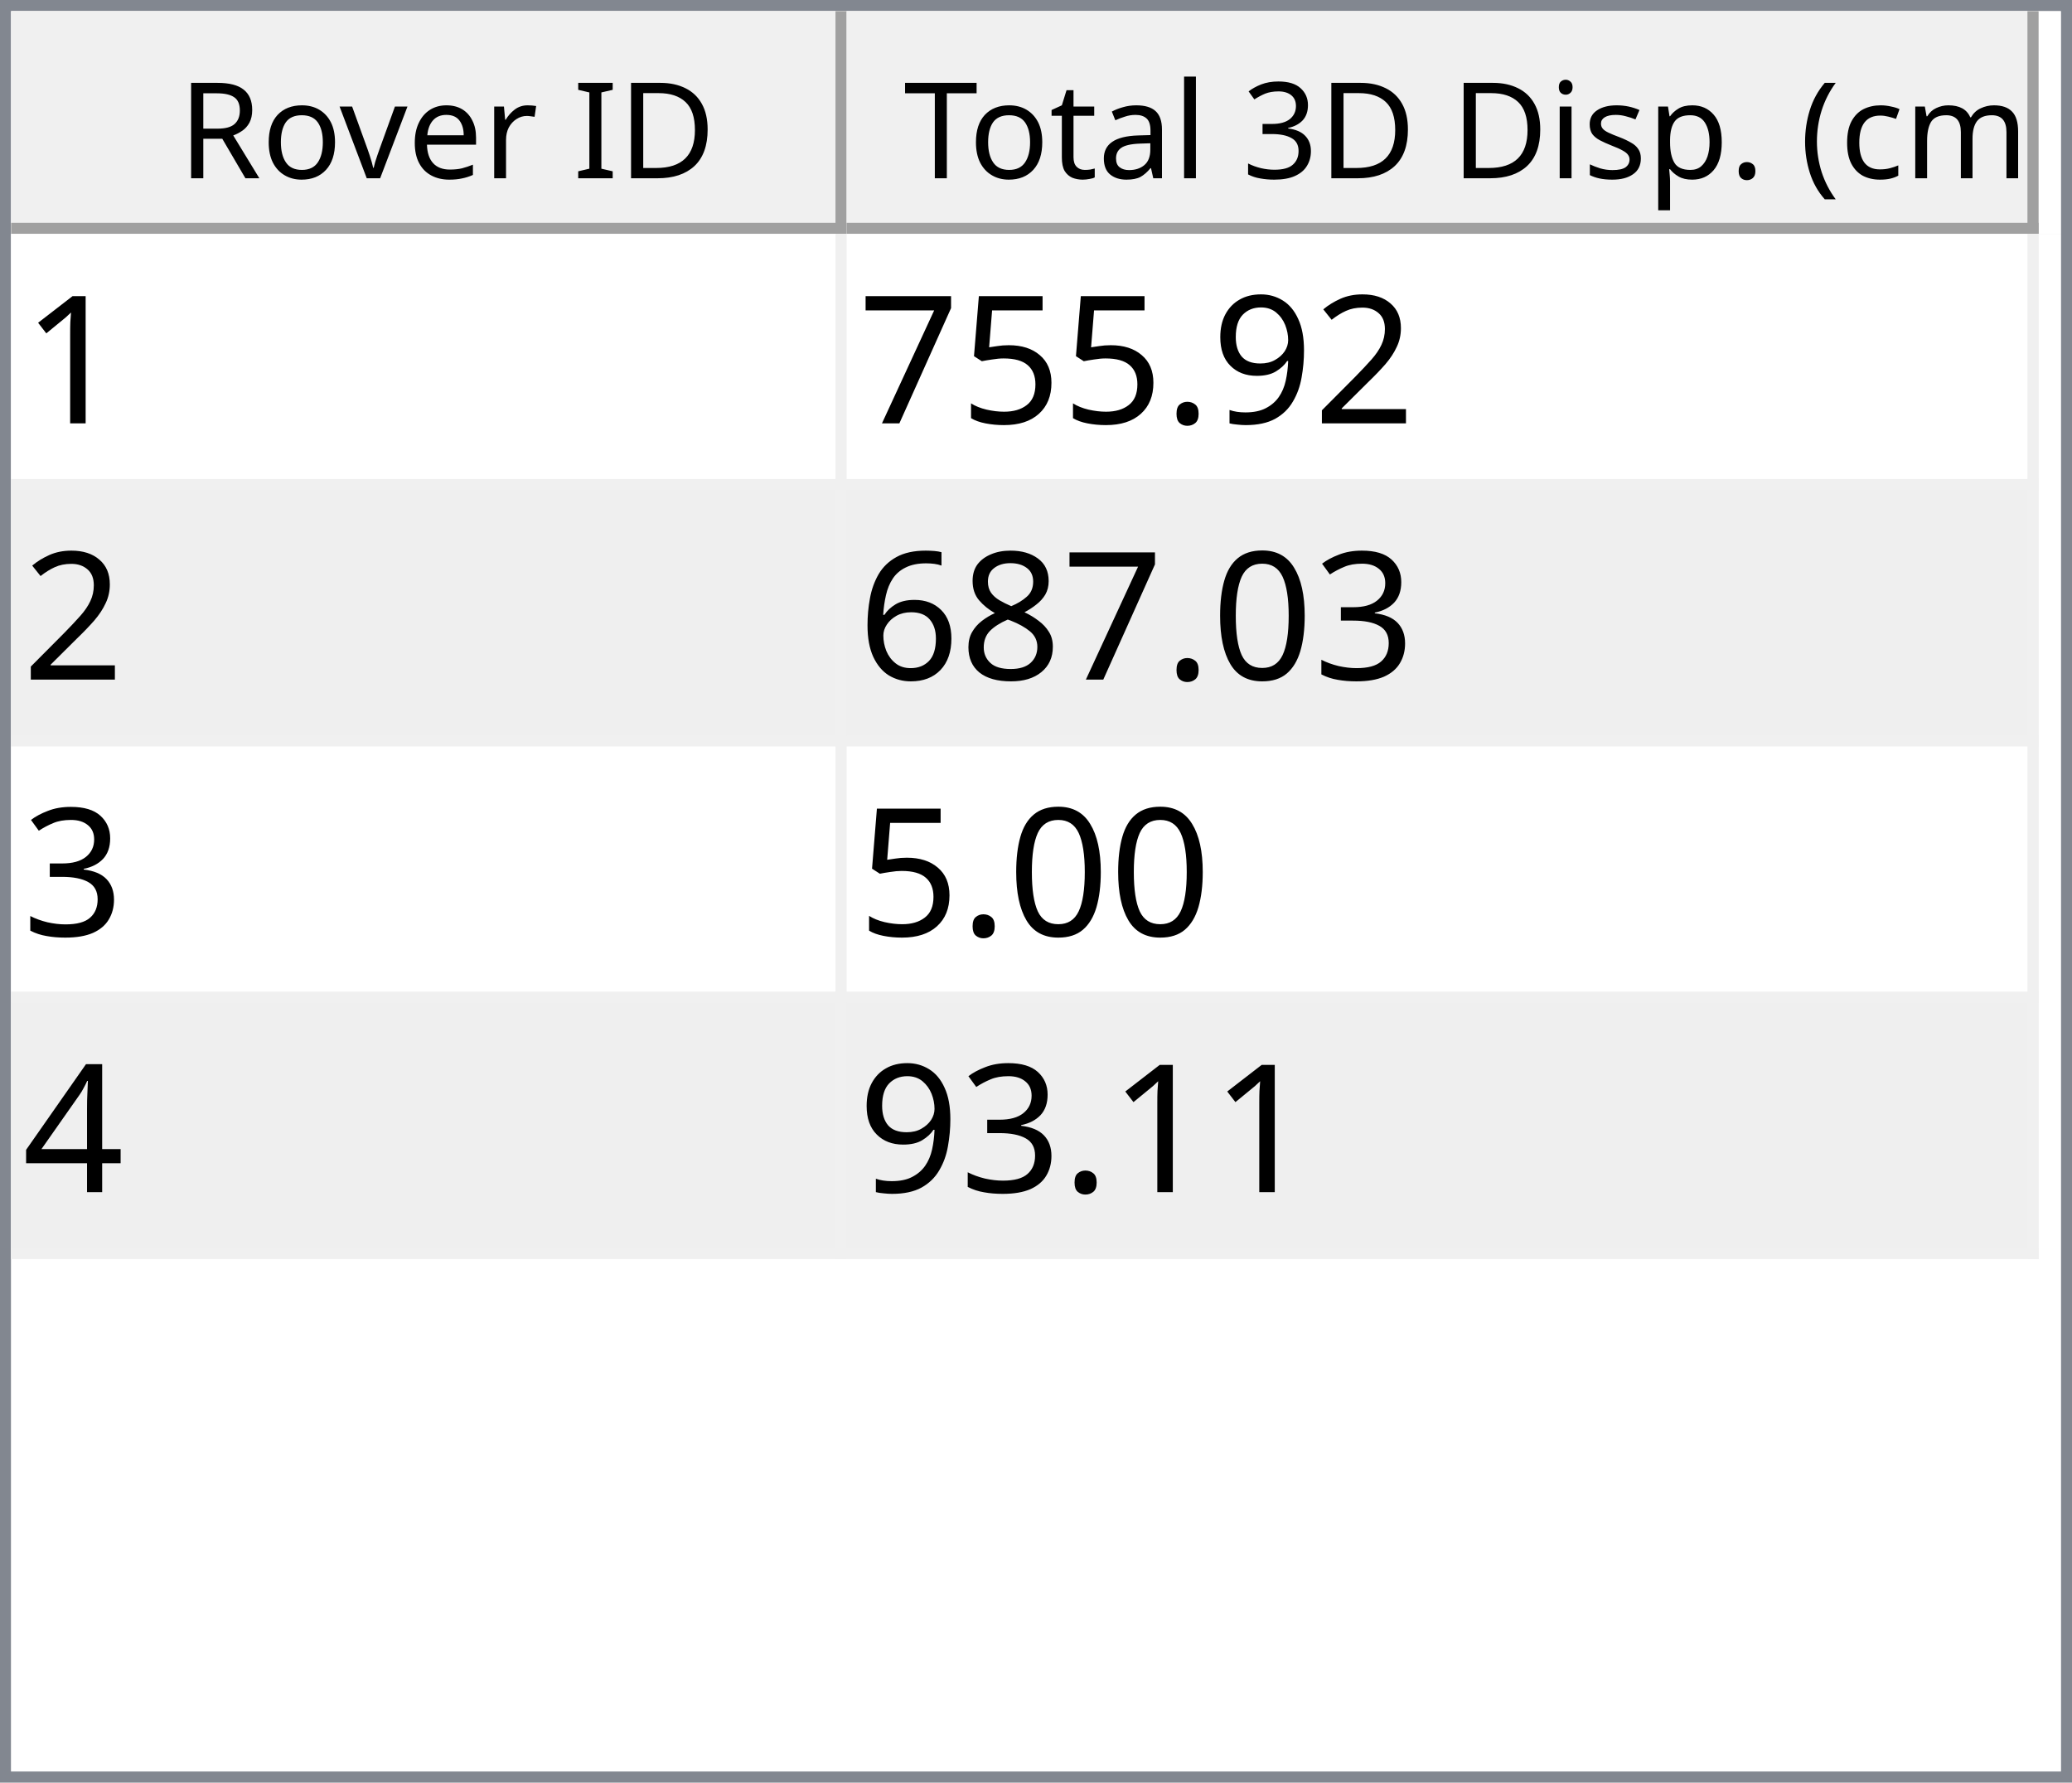
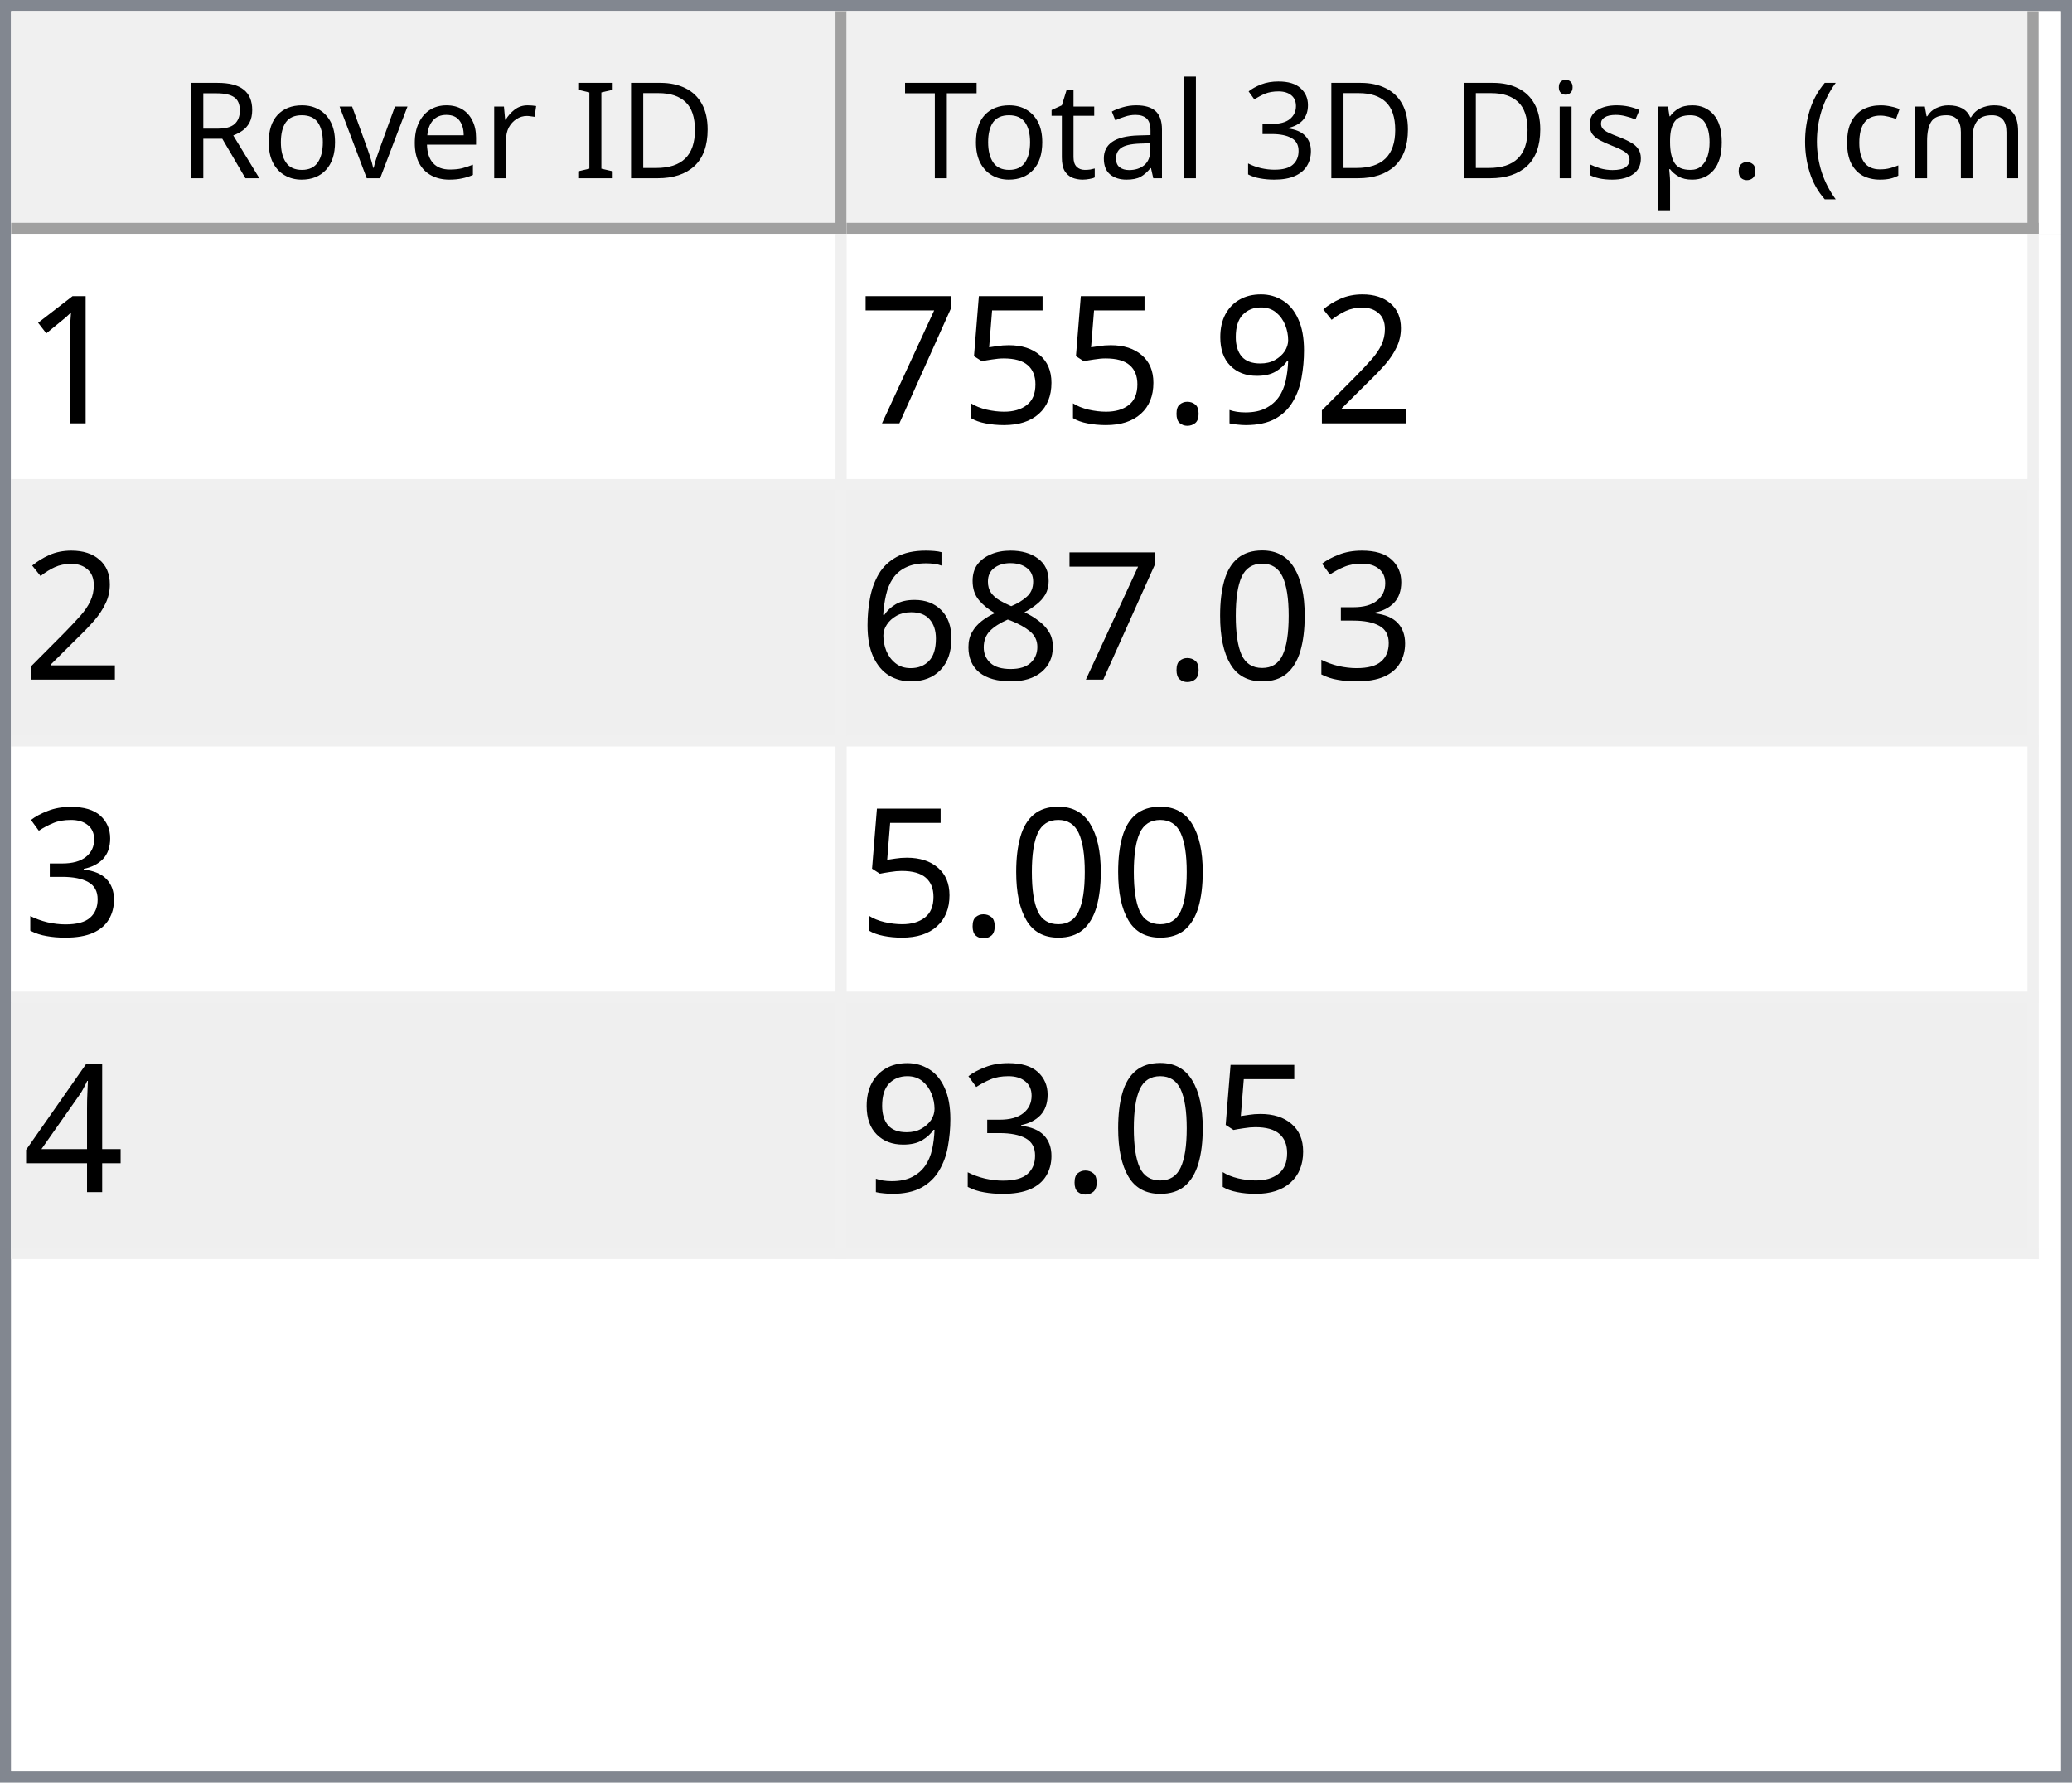
<svg xmlns="http://www.w3.org/2000/svg" style="fill-opacity:1; color-rendering:auto; color-interpolation:auto; text-rendering:auto; stroke:black; stroke-linecap:square; stroke-miterlimit:10; shape-rendering:auto; stroke-opacity:1; fill:black; stroke-dasharray:none; font-weight:normal; stroke-width:1; font-family:'Dialog'; font-style:normal; stroke-linejoin:miter; font-size:12px; stroke-dashoffset:0; image-rendering:auto;" width="186" height="160">
  <defs id="genericDefs" />
  <g>
    <defs id="defs1">
      <clipPath clipPathUnits="userSpaceOnUse" id="clipPath1">
        <path d="M0 0 L186 0 L186 160 L0 160 L0 0 Z" />
      </clipPath>
      <clipPath clipPathUnits="userSpaceOnUse" id="clipPath2">
        <path d="M0 0 L0 160 L186 160 L186 0 Z" />
      </clipPath>
      <clipPath clipPathUnits="userSpaceOnUse" id="clipPath3">
        <path d="M0 0 L0 20 L184 20 L184 0 Z" />
      </clipPath>
      <clipPath clipPathUnits="userSpaceOnUse" id="clipPath4">
        <path d="M0 0 L0 20 L75 20 L75 0 Z" />
      </clipPath>
      <clipPath clipPathUnits="userSpaceOnUse" id="clipPath5">
        <path d="M1 1 L1 19 L74 19 L74 1 Z" />
      </clipPath>
      <clipPath clipPathUnits="userSpaceOnUse" id="clipPath6">
        <path d="M0 0 L0 18 L73 18 L73 0 Z" />
      </clipPath>
      <clipPath clipPathUnits="userSpaceOnUse" id="clipPath7">
        <path d="M-0.5 -0.5 L-0.5 19.5 L74.5 19.5 L74.5 -0.5 Z" />
      </clipPath>
      <clipPath clipPathUnits="userSpaceOnUse" id="clipPath8">
        <path d="M0 0 L0 20 L107 20 L107 0 Z" />
      </clipPath>
      <clipPath clipPathUnits="userSpaceOnUse" id="clipPath9">
        <path d="M1 1 L1 19 L106 19 L106 1 Z" />
      </clipPath>
      <clipPath clipPathUnits="userSpaceOnUse" id="clipPath10">
        <path d="M0 0 L0 18 L105 18 L105 0 Z" />
      </clipPath>
      <clipPath clipPathUnits="userSpaceOnUse" id="clipPath11">
        <path d="M-0.5 -0.5 L-0.5 19.5 L106.5 19.5 L106.5 -0.5 Z" />
      </clipPath>
      <clipPath clipPathUnits="userSpaceOnUse" id="clipPath12">
        <path d="M0 0 L0 138 L184 138 L184 0 Z" />
      </clipPath>
      <clipPath clipPathUnits="userSpaceOnUse" id="clipPath13">
        <path d="M0 0 L0 92 L182 92 L182 0 Z" />
      </clipPath>
      <clipPath clipPathUnits="userSpaceOnUse" id="clipPath14">
        <path d="M-0.5 -0.5 L-0.5 91.5 L181.5 91.5 L181.5 -0.5 Z" />
      </clipPath>
      <clipPath clipPathUnits="userSpaceOnUse" id="clipPath15">
        <path d="M0 0 L0 22 L74 22 L74 0 Z" />
      </clipPath>
      <clipPath clipPathUnits="userSpaceOnUse" id="clipPath16">
        <path d="M0 0 L0 22 L106 22 L106 0 Z" />
      </clipPath>
      <font horiz-adv-x="64.551" id="font1">
        <font-face ascent="107.91" descent="25.098" units-per-em="100" style="font-style:normal; font-family:Segoe UI; font-weight:normal;" />
        <missing-glyph horiz-adv-x="64.551" d="M8.109 0 L8.109 68.266 L56.453 68.266 L56.453 0 L8.109 0 ZM15.328 7.234 L49.219 7.234 L49.219 61.031 L15.328 61.031 L15.328 7.234 Z" />
        <glyph unicode="D" horiz-adv-x="70.117" d="M9.188 0 L9.188 70.016 L28.516 70.016 Q65.531 70.016 65.531 35.891 Q65.531 19.672 55.25 9.836 Q44.969 0 27.734 0 L9.188 0 ZM17.391 62.594 L17.391 7.422 L27.828 7.422 Q41.609 7.422 49.273 14.797 Q56.938 22.172 56.938 35.688 Q56.938 62.594 28.328 62.594 L17.391 62.594 Z" />
        <glyph unicode="I" horiz-adv-x="26.611" d="M17.391 0 L9.188 0 L9.188 70.016 L17.391 70.016 L17.391 0 Z" />
        <glyph unicode=" " horiz-adv-x="27.393" d="" />
        <glyph unicode="r" horiz-adv-x="34.766" d="M34.188 41.891 Q32.078 43.5 28.125 43.5 Q23 43.5 19.555 38.672 Q16.109 33.844 16.109 25.484 L16.109 0 L8.109 0 L8.109 50 L16.109 50 L16.109 39.703 L16.312 39.703 Q18.016 44.969 21.531 47.922 Q25.047 50.875 29.391 50.875 Q32.516 50.875 34.188 50.203 L34.188 41.891 Z" />
        <glyph unicode="e" horiz-adv-x="52.295" d="M48.297 23 L12.984 23 Q13.188 14.656 17.484 10.109 Q21.781 5.562 29.297 5.562 Q37.75 5.562 44.828 11.141 L44.828 3.609 Q38.234 -1.172 27.391 -1.172 Q16.797 -1.172 10.742 5.641 Q4.688 12.453 4.688 24.812 Q4.688 36.469 11.305 43.82 Q17.922 51.172 27.734 51.172 Q37.547 51.172 42.922 44.828 Q48.297 38.484 48.297 27.203 L48.297 23 ZM40.094 29.781 Q40.047 36.719 36.75 40.578 Q33.453 44.438 27.594 44.438 Q21.922 44.438 17.969 40.383 Q14.016 36.328 13.094 29.781 L40.094 29.781 Z" />
        <glyph unicode="v" horiz-adv-x="47.9" d="M47.406 50 L27.484 0 L19.625 0 L0.688 50 L9.469 50 L22.172 13.672 Q23.578 9.672 23.922 6.688 L24.125 6.688 Q24.609 10.453 25.688 13.484 L38.969 50 L47.406 50 Z" />
        <glyph unicode="o" horiz-adv-x="58.594" d="M29 -1.172 Q17.922 -1.172 11.305 5.836 Q4.688 12.844 4.688 24.422 Q4.688 37.016 11.57 44.094 Q18.453 51.172 30.172 51.172 Q41.359 51.172 47.633 44.289 Q53.906 37.406 53.906 25.203 Q53.906 13.234 47.141 6.031 Q40.375 -1.172 29 -1.172 ZM29.594 44.438 Q21.875 44.438 17.383 39.188 Q12.891 33.938 12.891 24.703 Q12.891 15.828 17.43 10.695 Q21.969 5.562 29.594 5.562 Q37.359 5.562 41.531 10.594 Q45.703 15.625 45.703 24.906 Q45.703 34.281 41.531 39.359 Q37.359 44.438 29.594 44.438 Z" />
        <glyph unicode="R" horiz-adv-x="59.814" d="M59.375 0 L49.609 0 L37.891 19.625 Q36.281 22.359 34.766 24.289 Q33.25 26.219 31.664 27.438 Q30.078 28.656 28.25 29.219 Q26.422 29.781 24.125 29.781 L17.391 29.781 L17.391 0 L9.188 0 L9.188 70.016 L30.078 70.016 Q34.672 70.016 38.555 68.867 Q42.438 67.719 45.289 65.375 Q48.141 63.031 49.758 59.547 Q51.375 56.062 51.375 51.375 Q51.375 47.703 50.273 44.656 Q49.172 41.609 47.148 39.211 Q45.125 36.812 42.266 35.133 Q39.406 33.453 35.844 32.516 L35.844 32.328 Q37.594 31.547 38.891 30.547 Q40.188 29.547 41.359 28.18 Q42.531 26.812 43.68 25.078 Q44.828 23.344 46.234 21.047 L59.375 0 ZM17.391 62.594 L17.391 37.203 L28.516 37.203 Q31.594 37.203 34.203 38.133 Q36.812 39.062 38.719 40.797 Q40.625 42.531 41.703 45.047 Q42.781 47.562 42.781 50.688 Q42.781 56.297 39.141 59.445 Q35.5 62.594 28.609 62.594 L17.391 62.594 Z" />
        <glyph unicode=")" horiz-adv-x="30.176" d="M8.297 -15.922 L1.172 -15.922 Q16.406 2.344 16.406 26.812 Q16.406 51.469 1.078 70.016 L8.297 70.016 Q23.531 52.156 23.531 26.703 Q23.531 1.375 8.297 -15.922 Z" />
        <glyph unicode="m" horiz-adv-x="86.133" d="M79.109 0 L71.094 0 L71.094 28.719 Q71.094 37.016 68.531 40.727 Q65.969 44.438 59.906 44.438 Q54.781 44.438 51.195 39.75 Q47.609 35.062 47.609 28.516 L47.609 0 L39.594 0 L39.594 29.688 Q39.594 44.438 28.219 44.438 Q22.953 44.438 19.531 40.016 Q16.109 35.594 16.109 28.516 L16.109 0 L8.109 0 L8.109 50 L16.109 50 L16.109 42.094 L16.312 42.094 Q21.625 51.172 31.844 51.172 Q36.969 51.172 40.773 48.312 Q44.578 45.453 46 40.828 Q51.562 51.172 62.594 51.172 Q79.109 51.172 79.109 30.812 L79.109 0 Z" />
        <glyph unicode="c" horiz-adv-x="46.191" d="M42.188 2.297 Q36.422 -1.172 28.516 -1.172 Q17.828 -1.172 11.258 5.789 Q4.688 12.75 4.688 23.828 Q4.688 36.188 11.766 43.68 Q18.844 51.172 30.672 51.172 Q37.25 51.172 42.281 48.734 L42.281 40.531 Q36.719 44.438 30.375 44.438 Q22.703 44.438 17.797 38.945 Q12.891 33.453 12.891 24.516 Q12.891 15.719 17.508 10.641 Q22.125 5.562 29.891 5.562 Q36.422 5.562 42.188 9.906 L42.188 2.297 Z" />
        <glyph unicode="(" horiz-adv-x="30.176" d="M29.109 -15.922 L21.969 -15.922 Q6.844 1.375 6.844 26.703 Q6.844 52.156 21.969 70.016 L29.203 70.016 Q13.875 51.469 13.875 26.812 Q13.875 2.344 29.109 -15.922 Z" />
        <glyph unicode="." horiz-adv-x="21.68" d="M10.891 -1.078 Q8.641 -1.078 7.055 0.539 Q5.469 2.156 5.469 4.391 Q5.469 6.641 7.055 8.273 Q8.641 9.906 10.891 9.906 Q13.188 9.906 14.797 8.273 Q16.406 6.641 16.406 4.391 Q16.406 2.156 14.797 0.539 Q13.188 -1.078 10.891 -1.078 Z" />
        <glyph unicode="p" horiz-adv-x="58.789" d="M16.312 7.234 L16.109 7.234 L16.109 -23 L8.109 -23 L8.109 50 L16.109 50 L16.109 41.219 L16.312 41.219 Q22.219 51.172 33.594 51.172 Q43.266 51.172 48.688 44.461 Q54.109 37.75 54.109 26.469 Q54.109 13.922 48 6.375 Q41.891 -1.172 31.297 -1.172 Q21.578 -1.172 16.312 7.234 ZM16.109 27.391 L16.109 20.406 Q16.109 14.203 20.141 9.883 Q24.172 5.562 30.375 5.562 Q37.641 5.562 41.773 11.133 Q45.906 16.703 45.906 26.609 Q45.906 34.969 42.047 39.703 Q38.188 44.438 31.594 44.438 Q24.609 44.438 20.359 39.578 Q16.109 34.719 16.109 27.391 Z" />
        <glyph unicode="s" horiz-adv-x="42.432" d="M5.078 1.812 L5.078 10.406 Q11.625 5.562 19.484 5.562 Q30.031 5.562 30.031 12.594 Q30.031 14.594 29.125 15.992 Q28.219 17.391 26.68 18.461 Q25.141 19.531 23.07 20.383 Q21 21.234 18.609 22.172 Q15.281 23.484 12.766 24.828 Q10.25 26.172 8.57 27.859 Q6.891 29.547 6.031 31.695 Q5.172 33.844 5.172 36.719 Q5.172 40.234 6.789 42.945 Q8.406 45.656 11.086 47.484 Q13.766 49.312 17.211 50.242 Q20.656 51.172 24.312 51.172 Q30.812 51.172 35.938 48.922 L35.938 40.828 Q30.422 44.438 23.25 44.438 Q21 44.438 19.195 43.922 Q17.391 43.406 16.094 42.477 Q14.797 41.547 14.086 40.258 Q13.375 38.969 13.375 37.406 Q13.375 35.453 14.086 34.133 Q14.797 32.812 16.164 31.789 Q17.531 30.766 19.484 29.938 Q21.438 29.109 23.922 28.125 Q27.25 26.859 29.883 25.516 Q32.516 24.172 34.375 22.484 Q36.234 20.797 37.234 18.602 Q38.234 16.406 38.234 13.375 Q38.234 9.672 36.602 6.938 Q34.969 4.203 32.234 2.398 Q29.5 0.594 25.93 -0.289 Q22.359 -1.172 18.453 -1.172 Q10.75 -1.172 5.078 1.812 Z" />
        <glyph unicode="i" horiz-adv-x="24.219" d="M12.203 62.703 Q10.062 62.703 8.547 64.164 Q7.031 65.625 7.031 67.875 Q7.031 70.125 8.547 71.609 Q10.062 73.094 12.203 73.094 Q14.406 73.094 15.945 71.609 Q17.484 70.125 17.484 67.875 Q17.484 65.719 15.945 64.211 Q14.406 62.703 12.203 62.703 ZM16.109 0 L8.109 0 L8.109 50 L16.109 50 L16.109 0 Z" />
        <glyph unicode="3" horiz-adv-x="53.906" d="M46.531 19.828 Q46.531 15.094 44.75 11.211 Q42.969 7.328 39.719 4.57 Q36.469 1.812 31.93 0.297 Q27.391 -1.219 21.922 -1.219 Q11.922 -1.219 6 2.594 L6 11.188 Q13.094 5.609 22.219 5.609 Q25.875 5.609 28.828 6.539 Q31.781 7.469 33.906 9.227 Q36.031 10.984 37.18 13.477 Q38.328 15.969 38.328 19.094 Q38.328 32.812 18.797 32.812 L12.984 32.812 L12.984 39.594 L18.5 39.594 Q35.797 39.594 35.797 52.484 Q35.797 64.406 22.609 64.406 Q15.188 64.406 8.688 59.422 L8.688 67.188 Q15.375 71.188 24.609 71.188 Q29 71.188 32.57 69.969 Q36.141 68.75 38.68 66.555 Q41.219 64.359 42.609 61.281 Q44 58.203 44 54.5 Q44 40.672 30.031 36.719 L30.031 36.531 Q33.594 36.141 36.625 34.797 Q39.656 33.453 41.852 31.305 Q44.047 29.156 45.289 26.25 Q46.531 23.344 46.531 19.828 Z" />
        <glyph unicode="l" horiz-adv-x="24.219" d="M16.109 0 L8.109 0 L8.109 74.031 L16.109 74.031 L16.109 0 Z" />
        <glyph unicode="a" horiz-adv-x="50.879" d="M43.891 0 L35.891 0 L35.891 7.812 L35.688 7.812 Q30.469 -1.172 20.312 -1.172 Q12.844 -1.172 8.617 2.781 Q4.391 6.734 4.391 13.281 Q4.391 27.297 20.906 29.594 L35.891 31.688 Q35.891 44.438 25.594 44.438 Q16.547 44.438 9.281 38.281 L9.281 46.484 Q16.656 51.172 26.266 51.172 Q43.891 51.172 43.891 32.516 L43.891 0 ZM35.891 25.297 L23.828 23.641 Q18.266 22.859 15.43 20.875 Q12.594 18.891 12.594 13.875 Q12.594 10.203 15.211 7.883 Q17.828 5.562 22.172 5.562 Q28.125 5.562 32.008 9.742 Q35.891 13.922 35.891 20.312 L35.891 25.297 Z" />
        <glyph unicode="t" horiz-adv-x="33.887" d="M31.297 0.484 Q28.469 -1.078 23.828 -1.078 Q10.688 -1.078 10.688 13.578 L10.688 43.172 L2.094 43.172 L2.094 50 L10.688 50 L10.688 62.203 L18.703 64.797 L18.703 50 L31.297 50 L31.297 43.172 L18.703 43.172 L18.703 14.984 Q18.703 9.969 20.414 7.82 Q22.125 5.672 26.078 5.672 Q29.109 5.672 31.297 7.328 L31.297 0.484 Z" />
        <glyph unicode="T" horiz-adv-x="52.393" d="M50.594 62.594 L30.375 62.594 L30.375 0 L22.172 0 L22.172 62.594 L2 62.594 L2 70.016 L50.594 70.016 L50.594 62.594 Z" />
      </font>
      <font horiz-adv-x="75.0" id="font2">
        <font-face ascent="100.537" descent="21.973" units-per-em="100" style="font-style:normal; font-family:sans-serif; font-weight:normal;" />
        <missing-glyph horiz-adv-x="75.0" d="M12.5 0 L12.5 62.5 L62.5 62.5 L62.5 0 L12.5 0 ZM14.062 1.562 L60.938 1.562 L60.938 60.938 L14.062 60.938 L14.062 1.562 Z" />
        <glyph unicode="1" horiz-adv-x="55.615" d="M37.25 0 L28.469 0 L28.469 56 Q25.297 52.984 20.141 49.953 Q14.984 46.922 10.891 45.406 L10.891 53.906 Q18.266 57.375 23.781 62.305 Q29.297 67.234 31.594 71.875 L37.25 71.875 L37.25 0 Z" />
        <glyph unicode="2" horiz-adv-x="55.615" d="M50.344 8.453 L50.344 0 L3.031 0 Q2.938 3.172 4.047 6.109 Q5.859 10.938 9.836 15.625 Q13.812 20.312 21.344 26.469 Q33.016 36.031 37.117 41.625 Q41.219 47.219 41.219 52.203 Q41.219 57.422 37.477 61.008 Q33.734 64.594 27.734 64.594 Q21.391 64.594 17.578 60.789 Q13.766 56.984 13.719 50.25 L4.688 51.172 Q5.609 61.281 11.664 66.578 Q17.719 71.875 27.938 71.875 Q38.234 71.875 44.242 66.164 Q50.25 60.453 50.25 52 Q50.25 47.703 48.492 43.555 Q46.734 39.406 42.656 34.812 Q38.578 30.219 29.109 22.219 Q21.188 15.578 18.945 13.211 Q16.703 10.844 15.234 8.453 L50.344 8.453 Z" />
        <glyph unicode="9" horiz-adv-x="55.615" d="M5.469 16.547 L13.922 17.328 Q14.984 11.375 18.016 8.688 Q21.047 6 25.781 6 Q29.828 6 32.883 7.859 Q35.938 9.719 37.891 12.82 Q39.844 15.922 41.164 21.195 Q42.484 26.469 42.484 31.938 Q42.484 32.516 42.438 33.688 Q39.797 29.5 35.234 26.883 Q30.672 24.266 25.344 24.266 Q16.453 24.266 10.305 30.711 Q4.156 37.156 4.156 47.703 Q4.156 58.594 10.578 65.234 Q17 71.875 26.656 71.875 Q33.641 71.875 39.43 68.117 Q45.219 64.359 48.219 57.398 Q51.219 50.438 51.219 37.25 Q51.219 23.531 48.242 15.406 Q45.266 7.281 39.383 3.031 Q33.5 -1.219 25.594 -1.219 Q17.188 -1.219 11.867 3.445 Q6.547 8.109 5.469 16.547 ZM41.453 48.141 Q41.453 55.719 37.43 60.156 Q33.406 64.594 27.734 64.594 Q21.875 64.594 17.531 59.812 Q13.188 55.031 13.188 47.406 Q13.188 40.578 17.312 36.305 Q21.438 32.031 27.484 32.031 Q33.594 32.031 37.523 36.305 Q41.453 40.578 41.453 48.141 Z" />
        <glyph unicode="." horiz-adv-x="27.783" d="M9.078 0 L9.078 10.016 L19.094 10.016 L19.094 0 L9.078 0 Z" />
        <glyph unicode="5" horiz-adv-x="55.615" d="M4.156 18.75 L13.375 19.531 Q14.406 12.797 18.141 9.398 Q21.875 6 27.156 6 Q33.5 6 37.891 10.789 Q42.281 15.578 42.281 23.484 Q42.281 31 38.062 35.352 Q33.844 39.703 27 39.703 Q22.75 39.703 19.336 37.773 Q15.922 35.844 13.969 32.766 L5.719 33.844 L12.641 70.609 L48.25 70.609 L48.25 62.203 L19.672 62.203 L15.828 42.969 Q22.266 47.469 29.344 47.469 Q38.719 47.469 45.164 40.969 Q51.609 34.469 51.609 24.266 Q51.609 14.547 45.953 7.469 Q39.062 -1.219 27.156 -1.219 Q17.391 -1.219 11.211 4.25 Q5.031 9.719 4.156 18.75 Z" />
        <glyph unicode="7" horiz-adv-x="55.615" d="M4.734 62.203 L4.734 70.656 L51.078 70.656 L51.078 63.812 Q44.234 56.547 37.523 44.484 Q30.812 32.422 27.156 19.672 Q24.516 10.688 23.781 0 L14.75 0 Q14.891 8.453 18.062 20.414 Q21.234 32.375 27.172 43.484 Q33.109 54.594 39.797 62.203 L4.734 62.203 Z" />
        <glyph unicode="3" horiz-adv-x="55.615" d="M4.203 18.891 L12.984 20.062 Q14.5 12.594 18.141 9.297 Q21.781 6 27 6 Q33.203 6 37.477 10.297 Q41.75 14.594 41.75 20.953 Q41.75 27 37.797 30.93 Q33.844 34.859 27.734 34.859 Q25.25 34.859 21.531 33.891 L22.516 41.609 Q23.391 41.5 23.922 41.5 Q29.547 41.5 34.039 44.43 Q38.531 47.359 38.531 53.469 Q38.531 58.297 35.258 61.477 Q31.984 64.656 26.812 64.656 Q21.688 64.656 18.266 61.43 Q14.844 58.203 13.875 51.766 L5.078 53.328 Q6.688 62.156 12.398 67.016 Q18.109 71.875 26.609 71.875 Q32.469 71.875 37.398 69.359 Q42.328 66.844 44.945 62.5 Q47.562 58.156 47.562 53.266 Q47.562 48.641 45.07 44.828 Q42.578 41.016 37.703 38.766 Q44.047 37.312 47.562 32.695 Q51.078 28.078 51.078 21.141 Q51.078 11.766 44.242 5.25 Q37.406 -1.266 26.953 -1.266 Q17.531 -1.266 11.305 4.352 Q5.078 9.969 4.203 18.891 Z" />
        <glyph unicode="0" horiz-adv-x="55.615" d="M4.156 35.297 Q4.156 48 6.766 55.742 Q9.375 63.484 14.523 67.68 Q19.672 71.875 27.484 71.875 Q33.25 71.875 37.594 69.555 Q41.938 67.234 44.773 62.867 Q47.609 58.5 49.219 52.227 Q50.828 45.953 50.828 35.297 Q50.828 22.703 48.242 14.969 Q45.656 7.234 40.508 3.008 Q35.359 -1.219 27.484 -1.219 Q17.141 -1.219 11.234 6.203 Q4.156 15.141 4.156 35.297 ZM13.188 35.297 Q13.188 17.672 17.312 11.836 Q21.438 6 27.484 6 Q33.547 6 37.672 11.859 Q41.797 17.719 41.797 35.297 Q41.797 52.984 37.672 58.789 Q33.547 64.594 27.391 64.594 Q21.344 64.594 17.719 59.469 Q13.188 52.938 13.188 35.297 Z" />
        <glyph unicode="8" horiz-adv-x="55.615" d="M17.672 38.812 Q12.203 40.828 9.57 44.539 Q6.938 48.25 6.938 53.422 Q6.938 61.234 12.555 66.555 Q18.172 71.875 27.484 71.875 Q36.859 71.875 42.578 66.43 Q48.297 60.984 48.297 53.172 Q48.297 48.188 45.68 44.508 Q43.062 40.828 37.75 38.812 Q44.344 36.672 47.781 31.883 Q51.219 27.094 51.219 20.453 Q51.219 11.281 44.727 5.031 Q38.234 -1.219 27.641 -1.219 Q17.047 -1.219 10.547 5.055 Q4.047 11.328 4.047 20.703 Q4.047 27.688 7.594 32.398 Q11.141 37.109 17.672 38.812 ZM15.922 53.719 Q15.922 48.641 19.195 45.414 Q22.469 42.188 27.688 42.188 Q32.766 42.188 36.016 45.383 Q39.266 48.578 39.266 53.219 Q39.266 58.062 35.914 61.359 Q32.562 64.656 27.594 64.656 Q22.562 64.656 19.242 61.43 Q15.922 58.203 15.922 53.719 ZM13.094 20.656 Q13.094 16.891 14.875 13.375 Q16.656 9.859 20.172 7.93 Q23.688 6 27.734 6 Q34.031 6 38.133 10.055 Q42.234 14.109 42.234 20.359 Q42.234 26.703 38.016 30.859 Q33.797 35.016 27.438 35.016 Q21.234 35.016 17.164 30.914 Q13.094 26.812 13.094 20.656 Z" />
        <glyph unicode="6" horiz-adv-x="55.615" d="M49.75 54.047 L41.016 53.375 Q39.844 58.547 37.703 60.891 Q34.125 64.656 28.906 64.656 Q24.703 64.656 21.531 62.312 Q17.391 59.281 14.992 53.469 Q12.594 47.656 12.5 36.922 Q15.672 41.75 20.266 44.094 Q24.859 46.438 29.891 46.438 Q38.672 46.438 44.852 39.969 Q51.031 33.5 51.031 23.25 Q51.031 16.5 48.125 10.719 Q45.219 4.938 40.141 1.859 Q35.062 -1.219 28.609 -1.219 Q17.625 -1.219 10.695 6.859 Q3.766 14.938 3.766 33.5 Q3.766 54.25 11.422 63.672 Q18.109 71.875 29.438 71.875 Q37.891 71.875 43.289 67.141 Q48.688 62.406 49.75 54.047 ZM13.875 23.188 Q13.875 18.656 15.797 14.508 Q17.719 10.359 21.188 8.18 Q24.656 6 28.469 6 Q34.031 6 38.039 10.492 Q42.047 14.984 42.047 22.703 Q42.047 30.125 38.086 34.398 Q34.125 38.672 28.125 38.672 Q22.172 38.672 18.023 34.398 Q13.875 30.125 13.875 23.188 Z" />
        <glyph unicode="4" horiz-adv-x="55.615" d="M32.328 0 L32.328 17.141 L1.266 17.141 L1.266 25.203 L33.938 71.578 L41.109 71.578 L41.109 25.203 L50.781 25.203 L50.781 17.141 L41.109 17.141 L41.109 0 L32.328 0 ZM32.328 25.203 L32.328 57.469 L9.906 25.203 L32.328 25.203 Z" />
      </font>
    </defs>
    <g style="fill:white; stroke:white;">
      <rect x="0" y="0" width="186" style="clip-path:url(#clipPath1); stroke:none;" height="160" />
    </g>
    <g style="fill:white; text-rendering:optimizeSpeed; color-rendering:optimizeSpeed; image-rendering:optimizeSpeed; shape-rendering:crispEdges; stroke:white; color-interpolation:sRGB;">
      <rect x="0" width="186" height="160" y="0" style="stroke:none;" />
      <path style="stroke:none;" d="M0 160 L186 160 L186 0 L0 0 Z" />
    </g>
    <g style="fill:rgb(240,240,240); font-family:'Segoe UI'; stroke:rgb(240,240,240);">
      <rect x="0" y="0" width="186" style="clip-path:url(#clipPath2); stroke:none;" height="160" />
    </g>
    <g style="fill:rgb(130,135,144); font-family:'Segoe UI'; stroke:rgb(130,135,144);">
      <path d="M0 0 L186 0 L186 160 L0 160 L0 0 ZM1 1 L185 1 L185 159 L1 159 L1 1 Z" style="fill-rule:evenodd; clip-path:url(#clipPath2); stroke:none;" />
    </g>
    <g style="fill:white; font-family:'Segoe UI'; stroke:white;" transform="translate(1,1)">
      <rect x="0" y="0" width="184" style="clip-path:url(#clipPath3); stroke:none;" height="20" />
    </g>
    <g style="fill:rgb(240,240,240); font-family:'Segoe UI'; stroke:rgb(240,240,240);" transform="translate(1,1)">
      <rect x="0" y="0" width="75" style="clip-path:url(#clipPath4); stroke:none;" height="20" />
    </g>
    <g style="font-family:'Segoe UI';" transform="translate(2,2)">
      <text x="14" xml:space="preserve" y="14" style="clip-path:url(#clipPath6); stroke:none;">Rover ID</text>
    </g>
    <g style="fill:rgb(160,160,160); font-family:'Segoe UI'; stroke:rgb(160,160,160); stroke-linejoin:bevel;" transform="translate(1.5,1.5)">
      <line x1="74" x2="74" y1="0" style="fill:none; clip-path:url(#clipPath7);" y2="19" />
    </g>
    <g style="fill:rgb(160,160,160); font-family:'Segoe UI'; stroke:rgb(160,160,160); stroke-linejoin:bevel;" transform="matrix(1,0,0,1,1,1) translate(0.5,0.5)">
      <line x1="0" x2="74" y1="19" style="fill:none; clip-path:url(#clipPath7);" y2="19" />
    </g>
    <g style="fill:rgb(240,240,240); font-family:'Segoe UI'; stroke:rgb(240,240,240);" transform="translate(76,1)">
      <rect x="0" y="0" width="107" style="clip-path:url(#clipPath8); stroke:none;" height="20" />
    </g>
    <g style="font-family:'Segoe UI';" transform="translate(77,2)">
      <text x="1" xml:space="preserve" y="14" style="clip-path:url(#clipPath10); stroke:none;"> Total 3D Disp. (cm)</text>
    </g>
    <g style="fill:rgb(160,160,160); font-family:'Segoe UI'; stroke:rgb(160,160,160); stroke-linejoin:bevel;" transform="translate(76.5,1.5)">
      <line x1="106" x2="106" y1="0" style="fill:none; clip-path:url(#clipPath11);" y2="19" />
    </g>
    <g style="fill:rgb(160,160,160); font-family:'Segoe UI'; stroke:rgb(160,160,160); stroke-linejoin:bevel;" transform="matrix(1,0,0,1,76,1) translate(0.5,0.5)">
      <line x1="0" x2="106" y1="19" style="fill:none; clip-path:url(#clipPath11);" y2="19" />
    </g>
    <g style="fill:white; font-family:'Segoe UI'; stroke:white;" transform="translate(1,21)">
      <rect x="0" y="0" width="184" style="clip-path:url(#clipPath12); stroke:none;" height="138" />
    </g>
    <g style="fill:rgb(240,240,240); font-size:16px; font-family:sans-serif; stroke:rgb(240,240,240);" transform="translate(1,21)">
      <rect x="0" y="0" width="182" style="clip-path:url(#clipPath13); stroke:none;" height="92" />
      <line transform="translate(0.5,0.5)" x1="0" x2="181" y1="22" style="clip-path:url(#clipPath14); fill:none; stroke-linejoin:bevel;" y2="22" />
    </g>
    <g transform="matrix(1,0,0,1,1,21) translate(0.5,0.5)" style="fill:rgb(240,240,240); font-size:16px; font-family:sans-serif; stroke:rgb(240,240,240); stroke-linejoin:bevel;">
      <line x1="0" x2="181" y1="45" style="fill:none; clip-path:url(#clipPath14);" y2="45" />
    </g>
    <g transform="matrix(1,0,0,1,1,21) translate(0.5,0.5)" style="fill:rgb(240,240,240); font-size:16px; font-family:sans-serif; stroke:rgb(240,240,240); stroke-linejoin:bevel;">
      <line x1="0" x2="181" y1="68" style="fill:none; clip-path:url(#clipPath14);" y2="68" />
    </g>
    <g transform="matrix(1,0,0,1,1,21) translate(0.5,0.5)" style="fill:rgb(240,240,240); font-size:16px; font-family:sans-serif; stroke:rgb(240,240,240); stroke-linejoin:bevel;">
      <line x1="0" x2="181" y1="91" style="fill:none; clip-path:url(#clipPath14);" y2="91" />
    </g>
    <g transform="matrix(1,0,0,1,1,21) translate(0.5,0.5)" style="fill:rgb(240,240,240); font-size:16px; font-family:sans-serif; stroke:rgb(240,240,240); stroke-linejoin:bevel;">
      <line x1="74" x2="74" y1="0" style="fill:none; clip-path:url(#clipPath14);" y2="91" />
    </g>
    <g transform="matrix(1,0,0,1,1,21) translate(0.5,0.5)" style="fill:rgb(240,240,240); font-size:16px; font-family:sans-serif; stroke:rgb(240,240,240); stroke-linejoin:bevel;">
      <line x1="181" x2="181" y1="0" style="fill:none; clip-path:url(#clipPath14);" y2="91" />
    </g>
    <g style="fill:white; font-size:16px; font-family:sans-serif; stroke:white;" transform="matrix(1,0,0,1,1,21)">
      <rect x="0" y="0" width="74" style="clip-path:url(#clipPath15); stroke:none;" height="22" />
      <text x="1" y="17" style="fill:black; clip-path:url(#clipPath15); stroke:none;" xml:space="preserve">1</text>
    </g>
    <g style="fill:white; font-size:16px; font-family:sans-serif; stroke:white;" transform="matrix(1,0,0,1,1,21) translate(75,0)">
      <rect x="0" y="0" width="106" style="clip-path:url(#clipPath16); stroke:none;" height="22" />
      <text x="1" y="17" style="fill:black; clip-path:url(#clipPath16); stroke:none;" xml:space="preserve">755.92</text>
    </g>
    <g style="fill:rgb(239,239,239); font-size:16px; font-family:sans-serif; stroke:rgb(239,239,239);" transform="matrix(1,0,0,1,1,21) translate(0,23)">
      <rect x="0" y="0" width="74" style="clip-path:url(#clipPath15); stroke:none;" height="22" />
      <text x="1" y="17" style="fill:black; clip-path:url(#clipPath15); stroke:none;" xml:space="preserve">2</text>
    </g>
    <g style="fill:rgb(239,239,239); font-size:16px; font-family:sans-serif; stroke:rgb(239,239,239);" transform="matrix(1,0,0,1,1,21) translate(75,23)">
      <rect x="0" y="0" width="106" style="clip-path:url(#clipPath16); stroke:none;" height="22" />
      <text x="1" y="17" style="fill:black; clip-path:url(#clipPath16); stroke:none;" xml:space="preserve">687.03</text>
    </g>
    <g style="fill:white; font-size:16px; font-family:sans-serif; stroke:white;" transform="matrix(1,0,0,1,1,21) translate(0,46)">
      <rect x="0" y="0" width="74" style="clip-path:url(#clipPath15); stroke:none;" height="22" />
      <text x="1" y="17" style="fill:black; clip-path:url(#clipPath15); stroke:none;" xml:space="preserve">3</text>
    </g>
    <g style="fill:white; font-size:16px; font-family:sans-serif; stroke:white;" transform="matrix(1,0,0,1,1,21) translate(75,46)">
      <rect x="0" y="0" width="106" style="clip-path:url(#clipPath16); stroke:none;" height="22" />
      <text x="1" y="17" style="fill:black; clip-path:url(#clipPath16); stroke:none;" xml:space="preserve">5.00</text>
    </g>
    <g style="fill:rgb(239,239,239); font-size:16px; font-family:sans-serif; stroke:rgb(239,239,239);" transform="matrix(1,0,0,1,1,21) translate(0,69)">
      <rect x="0" y="0" width="74" style="clip-path:url(#clipPath15); stroke:none;" height="22" />
      <text x="1" y="17" style="fill:black; clip-path:url(#clipPath15); stroke:none;" xml:space="preserve">4</text>
    </g>
    <g style="fill:rgb(239,239,239); font-size:16px; font-family:sans-serif; stroke:rgb(239,239,239);" transform="matrix(1,0,0,1,1,21) translate(75,69)">
      <rect x="0" y="0" width="106" style="clip-path:url(#clipPath16); stroke:none;" height="22" />
-       <text x="1" y="17" style="fill:black; clip-path:url(#clipPath16); stroke:none;" xml:space="preserve">93.11</text>
+       <text x="1" y="17" style="fill:black; clip-path:url(#clipPath16); stroke:none;" xml:space="preserve">93.05</text>
    </g>
  </g>
</svg>
